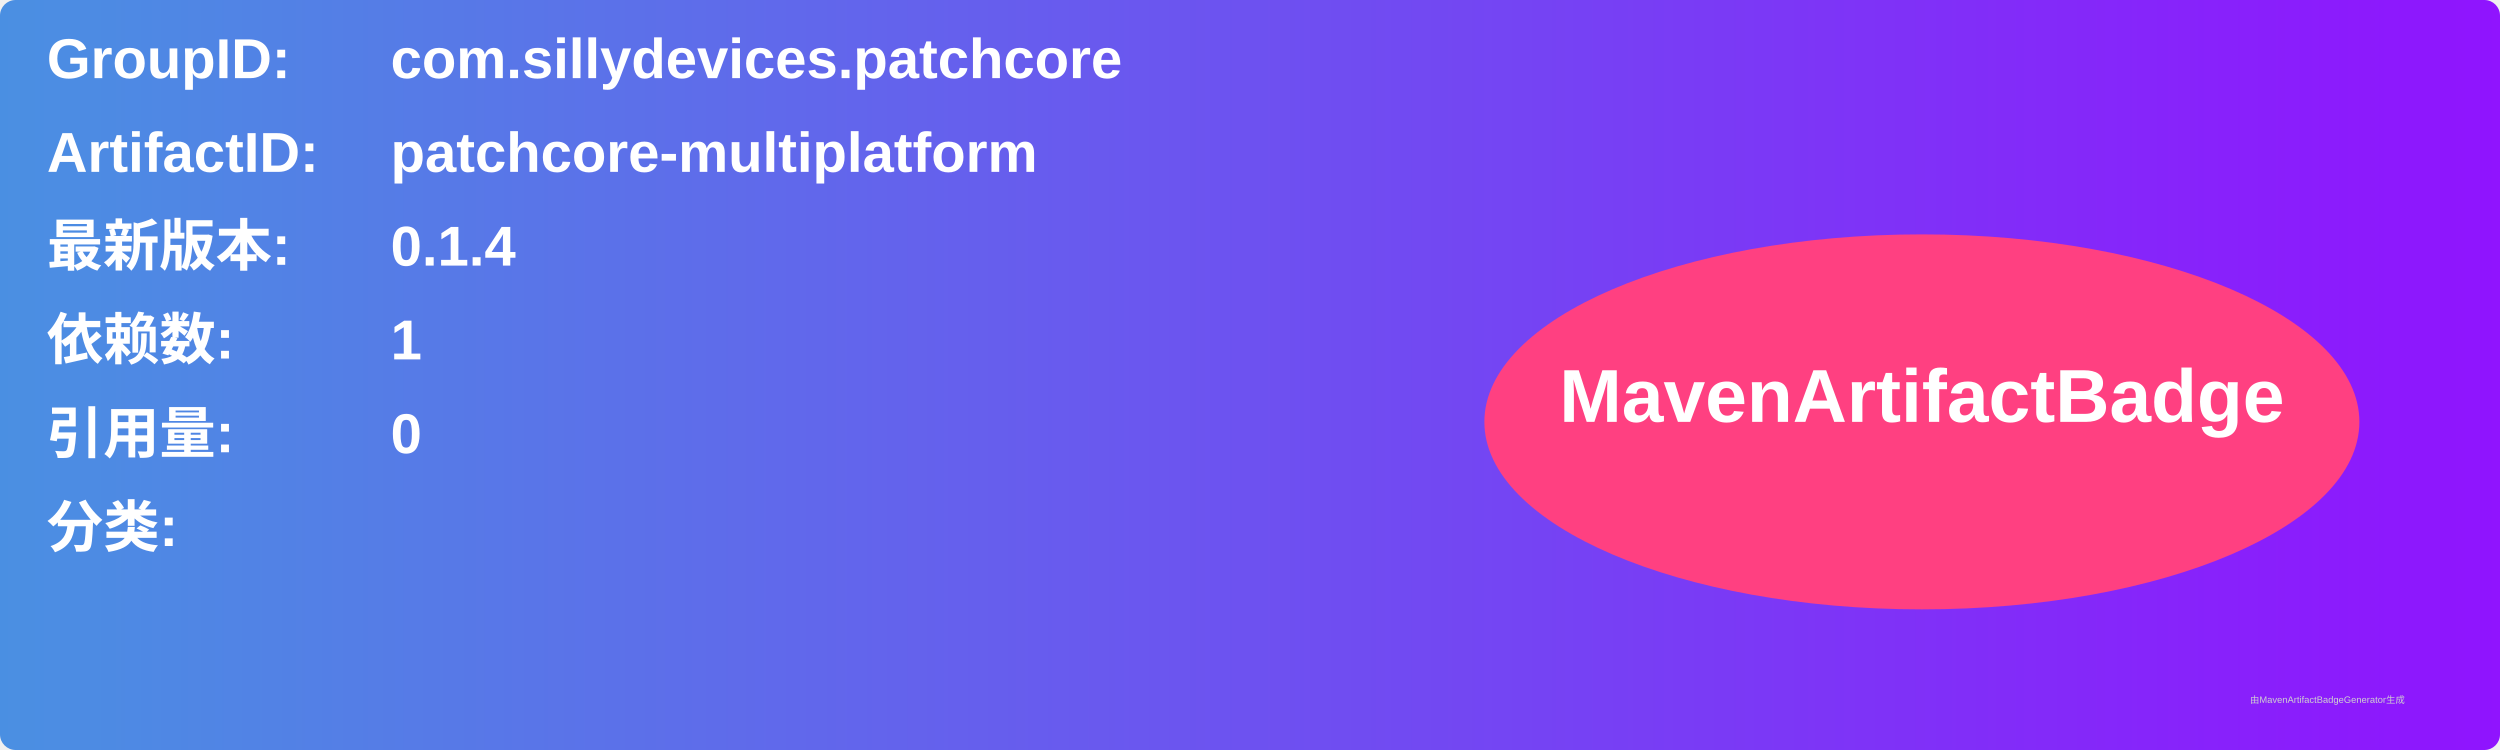
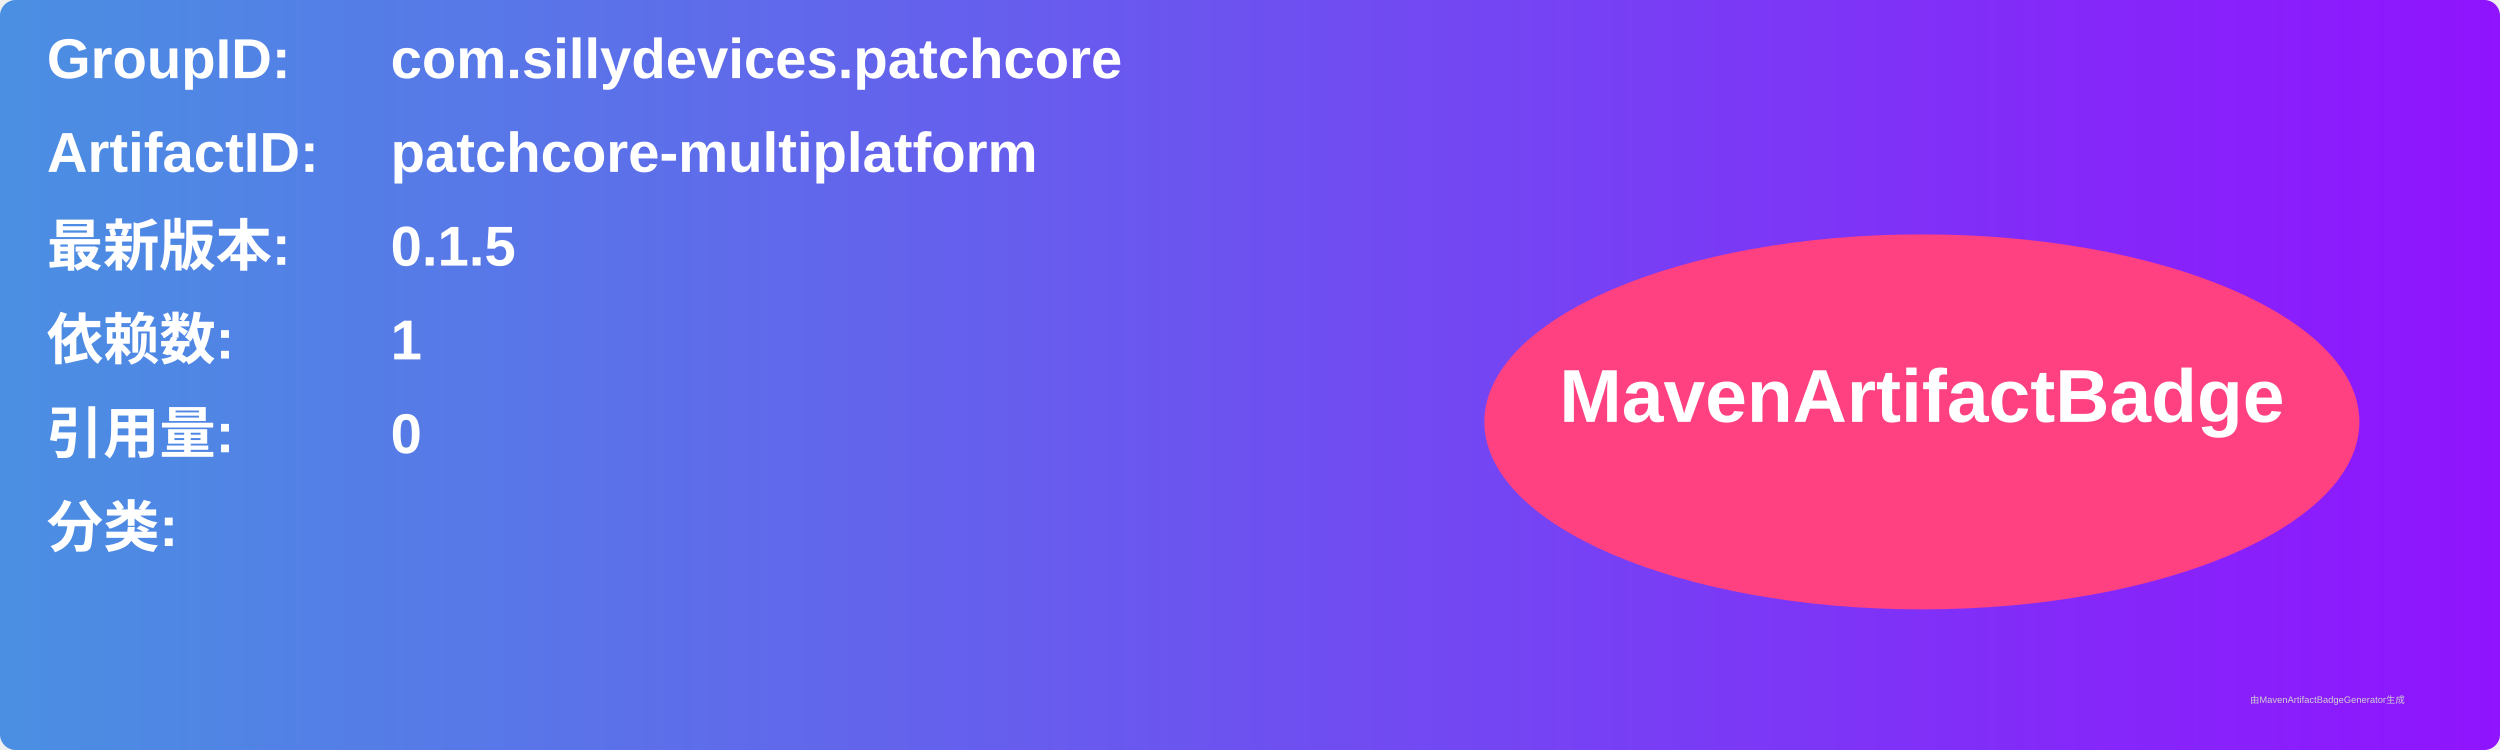
<svg xmlns="http://www.w3.org/2000/svg" width="800" height="240" viewBox="0 0 800 240">
  <linearGradient id="grad" x1="0%" y1="0%" x2="100%" y2="0%">
    <stop offset="0%" stop-color="#4a90e2" />
    <stop offset="100%" stop-color="#9013fe" />
  </linearGradient>
  <rect width="100%" height="100%" rx="5" ry="5" fill="url(#grad)" />
  <g transform="translate(15, 15)">
    <text x="0" y="10" font-family="Arial" font-size="18" fill="white" font-weight="bold" width="260">GroupID:</text>
    <text x="110" y="10" font-family="Arial" font-size="18" fill="white" font-weight="bold" width="460">com.sillydevices.patchcore</text>
    <text x="0" y="40" font-family="Arial" font-size="18" fill="white" font-weight="bold" width="260">ArtifactID:</text>
    <text x="110" y="40" font-family="Arial" font-size="18" fill="white" font-weight="bold" width="460">patchcore-multiplatform</text>
    <text x="0" y="70" font-family="Arial" font-size="18" fill="white" font-weight="bold">最新版本:</text>
    <text x="110" y="70" font-family="Arial" font-size="18" fill="white" font-weight="bold">
-       <tspan font-weight="bold">0.1.4</tspan>
+       <tspan font-weight="bold">0.1.5</tspan>
    </text>
    <text x="0" y="100" font-family="Arial" font-size="18" fill="white" font-weight="bold">依赖数: </text>
    <text x="110" y="100" font-family="Arial" font-size="18" fill="white">
      <tspan font-weight="bold">1</tspan>
    </text>
    <text x="0" y="130" font-family="Arial" font-size="18" fill="white" font-weight="bold">引用量: </text>
    <text x="110" y="130" font-family="Arial" font-size="18" fill="white">
      <tspan font-weight="bold">0</tspan>
    </text>
    <text x="0" y="160" font-family="Arial" font-size="18" fill="white" font-weight="bold">分类:</text>
    <text x="10" y="190" font-family="Arial" font-size="10" fill="white">
      <tspan font-weight="bold" />
    </text>
    <ellipse cx="600" cy="120" rx="140" ry="60" fill="#ff4081" />
    <text x="600" y="120" text-anchor="middle" font-family="Arial" font-size="24" fill="white" font-weight="bold">MavenArtifactBadge</text>
  </g>
  <text x="720" y="225" font-family="Arial" font-size="3" fill="#d0d0d0">由MavenArtifactBadgeGenerator生成</text>
</svg>
